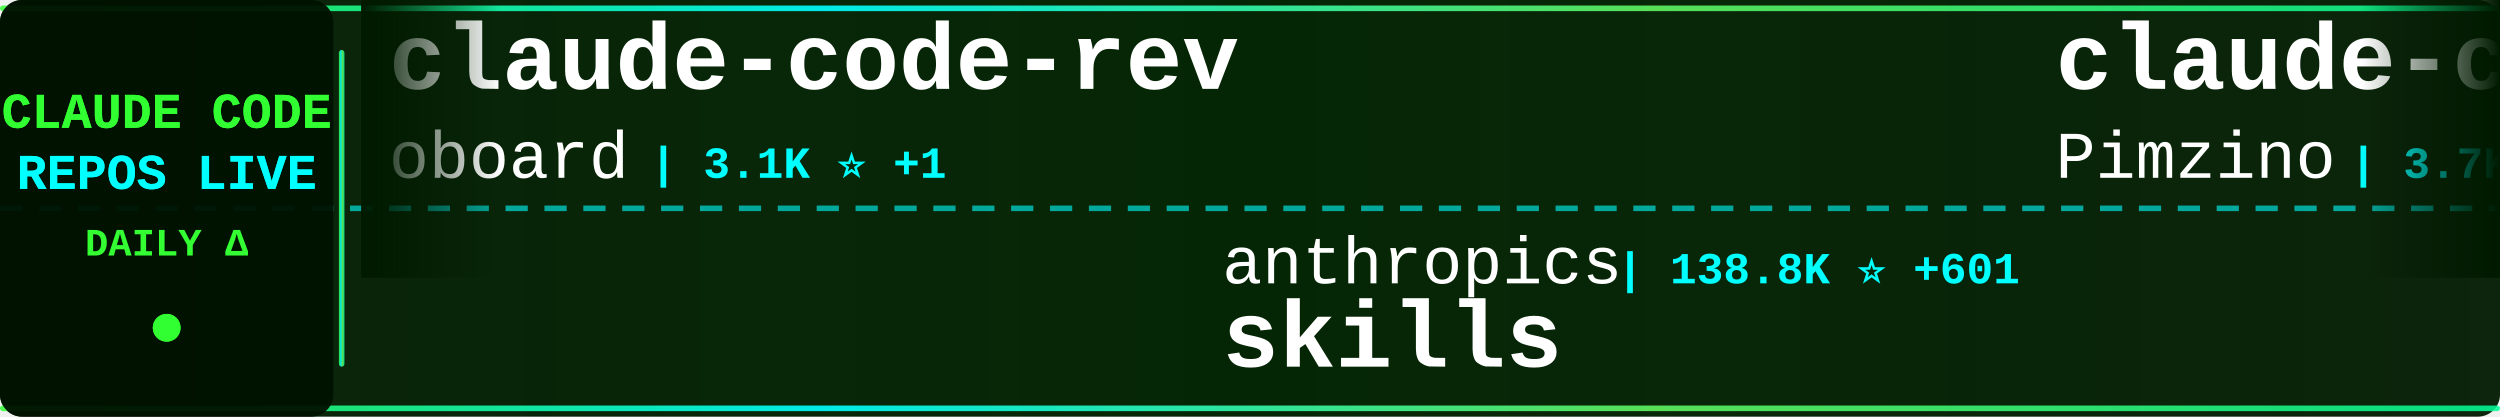
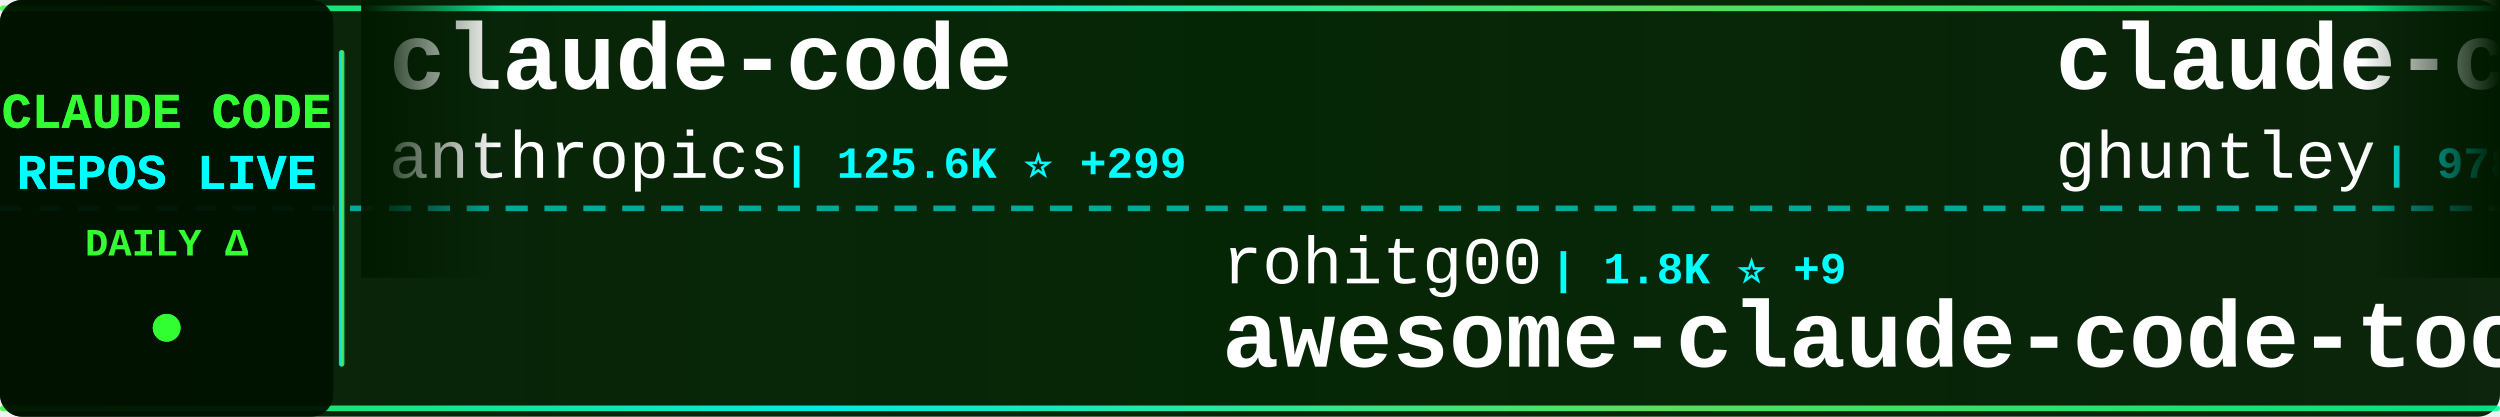
<svg xmlns="http://www.w3.org/2000/svg" width="900" height="150">
  <defs>
    <linearGradient id="tickerBg" x1="0%" y1="0%" x2="100%" y2="0%">
      <stop offset="0%" style="stop-color:#001a00;stop-opacity:0.95" />
      <stop offset="50%" style="stop-color:#002200;stop-opacity:0.98" />
      <stop offset="100%" style="stop-color:#001a00;stop-opacity:0.95" />
    </linearGradient>
    <linearGradient id="borderGrad" x1="0%" y1="0%" x2="100%" y2="0%">
      <stop offset="0%" style="stop-color:#33ff33;stop-opacity:0.85">
        <animate attributeName="stop-opacity" values="0.85;1;0.85" dur="2s" repeatCount="indefinite" />
      </stop>
      <stop offset="33%" style="stop-color:#00ffff;stop-opacity:0.9">
        <animate attributeName="stop-opacity" values="0.9;1;0.9" dur="2.2s" repeatCount="indefinite" />
      </stop>
      <stop offset="66%" style="stop-color:#66ff66;stop-opacity:0.85">
        <animate attributeName="stop-opacity" values="0.85;1;0.85" dur="1.8s" repeatCount="indefinite" />
      </stop>
      <stop offset="100%" style="stop-color:#00ff99;stop-opacity:0.85">
        <animate attributeName="stop-opacity" values="0.85;1;0.85" dur="2s" repeatCount="indefinite" />
      </stop>
    </linearGradient>
    <filter id="textGlow">
      <feGaussianBlur stdDeviation="0.1" result="coloredBlur" />
      <feMerge>
        <feMergeNode in="coloredBlur" />
        <feMergeNode in="SourceGraphic" />
      </feMerge>
    </filter>
    <filter id="metricGlow">
      <feGaussianBlur stdDeviation="0.2" result="coloredBlur" />
      <feMerge>
        <feMergeNode in="coloredBlur" />
        <feMergeNode in="SourceGraphic" />
      </feMerge>
    </filter>
    <linearGradient id="leftFade" x1="0%" y1="0%" x2="100%" y2="0%">
      <stop offset="0%" style="stop-color:#001a00;stop-opacity:1" />
      <stop offset="100%" style="stop-color:#001a00;stop-opacity:0" />
    </linearGradient>
    <linearGradient id="rightFade" x1="0%" y1="0%" x2="100%" y2="0%">
      <stop offset="0%" style="stop-color:#001a00;stop-opacity:0" />
      <stop offset="100%" style="stop-color:#001a00;stop-opacity:1" />
    </linearGradient>
  </defs>
  <rect width="900" height="150" fill="url(#tickerBg)" rx="8" />
  <rect x="0" y="2" width="900" height="2" fill="url(#borderGrad)" rx="1" />
  <rect x="0" y="146" width="900" height="2" fill="url(#borderGrad)" rx="1" />
  <line x1="0" y1="75" x2="900" y2="75" stroke="#00ffff" stroke-width="2" stroke-dasharray="8 6" opacity="0.6" />
  <rect x="0" y="0" width="120" height="150" fill="#001100" opacity="0.95" rx="8" />
  <text x="60" y="46" font-family="'Courier New', monospace" font-size="18" font-weight="bold" fill="#33ff33" text-anchor="middle" filter="url(#textGlow)">
    CLAUDE CODE
  </text>
  <text x="60" y="68" font-family="'Courier New', monospace" font-size="18" font-weight="bold" fill="#00ffff" text-anchor="middle" filter="url(#textGlow)">
    REPOS LIVE
  </text>
  <text x="60" y="92" font-family="'Courier New', monospace" font-size="14" font-weight="bold" fill="#33ff33" text-anchor="middle">
    DAILY Δ
  </text>
  <circle cx="60" cy="118" r="5" fill="#33ff33" filter="url(#metricGlow)">
    <animate attributeName="r" values="4;6;4" dur="1.5s" repeatCount="indefinite" />
    <animate attributeName="opacity" values="0.6;1;0.6" dur="1.5s" repeatCount="indefinite" />
  </circle>
  <rect x="122" y="18" width="2" height="114" fill="url(#borderGrad)" rx="1" />
  <clipPath id="tickerClip">
    <rect x="130" y="0" width="770" height="150" />
  </clipPath>
  <g clip-path="url(#tickerClip)">
    <g id="tickerItems">
      <animateTransform attributeName="transform" attributeType="XML" type="translate" from="0 0" to="-3000 0" dur="54s" repeatCount="indefinite" />
      <g transform="translate(0, 0)">
-         <text x="140" y="32" font-family="'Courier New', monospace" font-size="34" font-weight="bold" fill="#ffffff">claude-code-rev</text>
-         <text x="140" y="64" font-family="'Courier New', monospace" font-size="24" font-weight="normal" fill="#ffffff" opacity="1.0">oboard</text>
-         <text x="234" y="64" font-family="'Courier New', monospace" font-size="16" font-weight="bold" fill="#00ffff"> | 3.1K ⭐ +1</text>
+         <text x="140" y="32" font-family="'Courier New', monospace" font-size="34" font-weight="bold" fill="#ffffff">claude-code</text>
+         <text x="140" y="64" font-family="'Courier New', monospace" font-size="24" font-weight="normal" fill="#ffffff" opacity="1.0">anthropics</text>
+         <text x="282" y="64" font-family="'Courier New', monospace" font-size="16" font-weight="bold" fill="#00ffff"> | 125.6K ⭐ +299</text>
      </g>
      <g transform="translate(300, 0)">
-         <text x="140" y="102" font-family="'Courier New', monospace" font-size="24" font-weight="normal" fill="#ffffff" opacity="1.0">anthropics</text>
-         <text x="282" y="102" font-family="'Courier New', monospace" font-size="16" font-weight="bold" fill="#00ffff"> | 138.8K ⭐ +601</text>
-         <text x="140" y="132" font-family="'Courier New', monospace" font-size="34" font-weight="bold" fill="#ffffff">skills</text>
+         <text x="140" y="102" font-family="'Courier New', monospace" font-size="24" font-weight="normal" fill="#ffffff" opacity="1.0">rohitg00</text>
+         <text x="258" y="102" font-family="'Courier New', monospace" font-size="16" font-weight="bold" fill="#00ffff"> | 1.8K ⭐ +9</text>
+         <text x="140" y="132" font-family="'Courier New', monospace" font-size="34" font-weight="bold" fill="#ffffff">awesome-claude-code-tool...</text>
      </g>
      <g transform="translate(600, 0)">
-         <text x="140" y="32" font-family="'Courier New', monospace" font-size="34" font-weight="bold" fill="#ffffff">claude-code-spec-workflo...</text>
-         <text x="140" y="64" font-family="'Courier New', monospace" font-size="24" font-weight="normal" fill="#ffffff" opacity="1.0">Pimzino</text>
-         <text x="246" y="64" font-family="'Courier New', monospace" font-size="16" font-weight="bold" fill="#00ffff"> | 3.7K ⭐ +1</text>
+         <text x="140" y="32" font-family="'Courier New', monospace" font-size="34" font-weight="bold" fill="#ffffff">claude-code-source-code-...</text>
+         <text x="140" y="64" font-family="'Courier New', monospace" font-size="24" font-weight="normal" fill="#ffffff" opacity="1.0">ghuntley</text>
+         <text x="258" y="64" font-family="'Courier New', monospace" font-size="16" font-weight="bold" fill="#00ffff"> | 978 ⭐</text>
      </g>
      <g transform="translate(900, 0)">
-         <text x="140" y="102" font-family="'Courier New', monospace" font-size="24" font-weight="normal" fill="#ffffff" opacity="1.0">Onewon</text>
-         <text x="234" y="102" font-family="'Courier New', monospace" font-size="16" font-weight="bold" fill="#00ffff"> | 180 ⭐</text>
-         <text x="140" y="132" font-family="'Courier New', monospace" font-size="34" font-weight="bold" fill="#ffffff">claude-code</text>
+         <text x="140" y="102" font-family="'Courier New', monospace" font-size="24" font-weight="normal" fill="#ffffff" opacity="1.0">Maciek-roboblog</text>
+         <text x="342" y="102" font-family="'Courier New', monospace" font-size="16" font-weight="bold" fill="#00ffff"> | 8.0K ⭐ +14</text>
+         <text x="140" y="132" font-family="'Courier New', monospace" font-size="34" font-weight="bold" fill="#ffffff">Claude-Code-Usage-Monito...</text>
      </g>
      <g transform="translate(1200, 0)">
        <text x="140" y="32" font-family="'Courier New', monospace" font-size="34" font-weight="bold" fill="#ffffff">claude-code</text>
-         <text x="140" y="64" font-family="'Courier New', monospace" font-size="24" font-weight="normal" fill="#ffffff" opacity="1.0">yasasbanukaofficial</text>
-         <text x="390" y="64" font-family="'Courier New', monospace" font-size="16" font-weight="bold" fill="#00ffff"> | 3.3K ⭐ +13</text>
+         <text x="140" y="64" font-family="'Courier New', monospace" font-size="24" font-weight="normal" fill="#ffffff" opacity="1.0">alex000kim</text>
+         <text x="282" y="64" font-family="'Courier New', monospace" font-size="16" font-weight="bold" fill="#00ffff"> | 227 ⭐</text>
      </g>
      <g transform="translate(1500, 0)">
-         <text x="140" y="102" font-family="'Courier New', monospace" font-size="24" font-weight="normal" fill="#ffffff" opacity="1.0">edmund-io</text>
-         <text x="270" y="102" font-family="'Courier New', monospace" font-size="16" font-weight="bold" fill="#00ffff"> | 1.4K ⭐</text>
-         <text x="140" y="132" font-family="'Courier New', monospace" font-size="34" font-weight="bold" fill="#ffffff">edmunds-claude-code</text>
+         <text x="140" y="102" font-family="'Courier New', monospace" font-size="24" font-weight="normal" fill="#ffffff" opacity="1.0">fuergaosi233</text>
+         <text x="306" y="102" font-family="'Courier New', monospace" font-size="16" font-weight="bold" fill="#00ffff"> | 2.6K ⭐ +1</text>
+         <text x="140" y="132" font-family="'Courier New', monospace" font-size="34" font-weight="bold" fill="#ffffff">claude-code-proxy</text>
      </g>
      <g transform="translate(1800, 0)">
-         <text x="140" y="32" font-family="'Courier New', monospace" font-size="34" font-weight="bold" fill="#ffffff">claude_codex_bridge</text>
-         <text x="140" y="64" font-family="'Courier New', monospace" font-size="24" font-weight="normal" fill="#ffffff" opacity="1.0">SeemSeam</text>
-         <text x="258" y="64" font-family="'Courier New', monospace" font-size="16" font-weight="bold" fill="#00ffff"> | 2.7K ⭐ +13</text>
+         <text x="140" y="32" font-family="'Courier New', monospace" font-size="34" font-weight="bold" fill="#ffffff">claude-code</text>
+         <text x="140" y="64" font-family="'Courier New', monospace" font-size="24" font-weight="normal" fill="#ffffff" opacity="1.0">jarmuine</text>
+         <text x="258" y="64" font-family="'Courier New', monospace" font-size="16" font-weight="bold" fill="#00ffff"> | 2.2K ⭐ +6</text>
      </g>
      <g transform="translate(2100, 0)">
-         <text x="140" y="102" font-family="'Courier New', monospace" font-size="24" font-weight="normal" fill="#ffffff" opacity="1.0">catlog22</text>
-         <text x="258" y="102" font-family="'Courier New', monospace" font-size="16" font-weight="bold" fill="#00ffff"> | 2.0K ⭐ +1</text>
-         <text x="140" y="132" font-family="'Courier New', monospace" font-size="34" font-weight="bold" fill="#ffffff">Claude-Code-Workflow</text>
+         <text x="140" y="102" font-family="'Courier New', monospace" font-size="24" font-weight="normal" fill="#ffffff" opacity="1.0">oboard</text>
+         <text x="234" y="102" font-family="'Courier New', monospace" font-size="16" font-weight="bold" fill="#00ffff"> | 3.1K ⭐ +2</text>
+         <text x="140" y="132" font-family="'Courier New', monospace" font-size="34" font-weight="bold" fill="#ffffff">claude-code-rev</text>
      </g>
      <g transform="translate(2400, 0)">
-         <text x="140" y="32" font-family="'Courier New', monospace" font-size="34" font-weight="bold" fill="#ffffff">claude_code_src</text>
-         <text x="140" y="64" font-family="'Courier New', monospace" font-size="24" font-weight="normal" fill="#ffffff" opacity="1.0">ponponon</text>
-         <text x="258" y="64" font-family="'Courier New', monospace" font-size="16" font-weight="bold" fill="#00ffff"> | 2.2K ⭐</text>
+         <text x="140" y="32" font-family="'Courier New', monospace" font-size="34" font-weight="bold" fill="#ffffff">Claude-code</text>
+         <text x="140" y="64" font-family="'Courier New', monospace" font-size="24" font-weight="normal" fill="#ffffff" opacity="1.0">fazxes</text>
+         <text x="234" y="64" font-family="'Courier New', monospace" font-size="16" font-weight="bold" fill="#00ffff"> | 216 ⭐</text>
      </g>
      <g transform="translate(2700, 0)">
-         <text x="140" y="102" font-family="'Courier New', monospace" font-size="24" font-weight="normal" fill="#ffffff" opacity="1.0">jarmuine</text>
-         <text x="258" y="102" font-family="'Courier New', monospace" font-size="16" font-weight="bold" fill="#00ffff"> | 2.2K ⭐ +7</text>
-         <text x="140" y="132" font-family="'Courier New', monospace" font-size="34" font-weight="bold" fill="#ffffff">claude-code</text>
+         <text x="140" y="102" font-family="'Courier New', monospace" font-size="24" font-weight="normal" fill="#ffffff" opacity="1.0">ykdojo</text>
+         <text x="234" y="102" font-family="'Courier New', monospace" font-size="16" font-weight="bold" fill="#00ffff"> | 8.4K ⭐ +20</text>
+         <text x="140" y="132" font-family="'Courier New', monospace" font-size="34" font-weight="bold" fill="#ffffff">claude-code-tips</text>
      </g>
      <g transform="translate(3000, 0)">
-         <text x="140" y="32" font-family="'Courier New', monospace" font-size="34" font-weight="bold" fill="#ffffff">claude-code-rev</text>
-         <text x="140" y="64" font-family="'Courier New', monospace" font-size="24" font-weight="normal" fill="#ffffff" opacity="1.0">oboard</text>
-         <text x="234" y="64" font-family="'Courier New', monospace" font-size="16" font-weight="bold" fill="#00ffff"> | 3.1K ⭐ +1</text>
+         <text x="140" y="32" font-family="'Courier New', monospace" font-size="34" font-weight="bold" fill="#ffffff">claude-code</text>
+         <text x="140" y="64" font-family="'Courier New', monospace" font-size="24" font-weight="normal" fill="#ffffff" opacity="1.0">anthropics</text>
+         <text x="282" y="64" font-family="'Courier New', monospace" font-size="16" font-weight="bold" fill="#00ffff"> | 125.6K ⭐ +299</text>
      </g>
      <g transform="translate(3300, 0)">
-         <text x="140" y="102" font-family="'Courier New', monospace" font-size="24" font-weight="normal" fill="#ffffff" opacity="1.0">anthropics</text>
-         <text x="282" y="102" font-family="'Courier New', monospace" font-size="16" font-weight="bold" fill="#00ffff"> | 138.8K ⭐ +601</text>
-         <text x="140" y="132" font-family="'Courier New', monospace" font-size="34" font-weight="bold" fill="#ffffff">skills</text>
+         <text x="140" y="102" font-family="'Courier New', monospace" font-size="24" font-weight="normal" fill="#ffffff" opacity="1.0">rohitg00</text>
+         <text x="258" y="102" font-family="'Courier New', monospace" font-size="16" font-weight="bold" fill="#00ffff"> | 1.8K ⭐ +9</text>
+         <text x="140" y="132" font-family="'Courier New', monospace" font-size="34" font-weight="bold" fill="#ffffff">awesome-claude-code-tool...</text>
      </g>
      <g transform="translate(3600, 0)">
-         <text x="140" y="32" font-family="'Courier New', monospace" font-size="34" font-weight="bold" fill="#ffffff">claude-code-spec-workflo...</text>
-         <text x="140" y="64" font-family="'Courier New', monospace" font-size="24" font-weight="normal" fill="#ffffff" opacity="1.0">Pimzino</text>
-         <text x="246" y="64" font-family="'Courier New', monospace" font-size="16" font-weight="bold" fill="#00ffff"> | 3.7K ⭐ +1</text>
+         <text x="140" y="32" font-family="'Courier New', monospace" font-size="34" font-weight="bold" fill="#ffffff">claude-code-source-code-...</text>
+         <text x="140" y="64" font-family="'Courier New', monospace" font-size="24" font-weight="normal" fill="#ffffff" opacity="1.0">ghuntley</text>
+         <text x="258" y="64" font-family="'Courier New', monospace" font-size="16" font-weight="bold" fill="#00ffff"> | 978 ⭐</text>
      </g>
      <g transform="translate(3900, 0)">
-         <text x="140" y="102" font-family="'Courier New', monospace" font-size="24" font-weight="normal" fill="#ffffff" opacity="1.0">Onewon</text>
-         <text x="234" y="102" font-family="'Courier New', monospace" font-size="16" font-weight="bold" fill="#00ffff"> | 180 ⭐</text>
-         <text x="140" y="132" font-family="'Courier New', monospace" font-size="34" font-weight="bold" fill="#ffffff">claude-code</text>
+         <text x="140" y="102" font-family="'Courier New', monospace" font-size="24" font-weight="normal" fill="#ffffff" opacity="1.0">Maciek-roboblog</text>
+         <text x="342" y="102" font-family="'Courier New', monospace" font-size="16" font-weight="bold" fill="#00ffff"> | 8.0K ⭐ +14</text>
+         <text x="140" y="132" font-family="'Courier New', monospace" font-size="34" font-weight="bold" fill="#ffffff">Claude-Code-Usage-Monito...</text>
      </g>
    </g>
  </g>
  <rect x="130" y="0" width="50" height="100" fill="url(#leftFade)" />
  <rect x="850" y="0" width="50" height="100" fill="url(#rightFade)" />
</svg>
